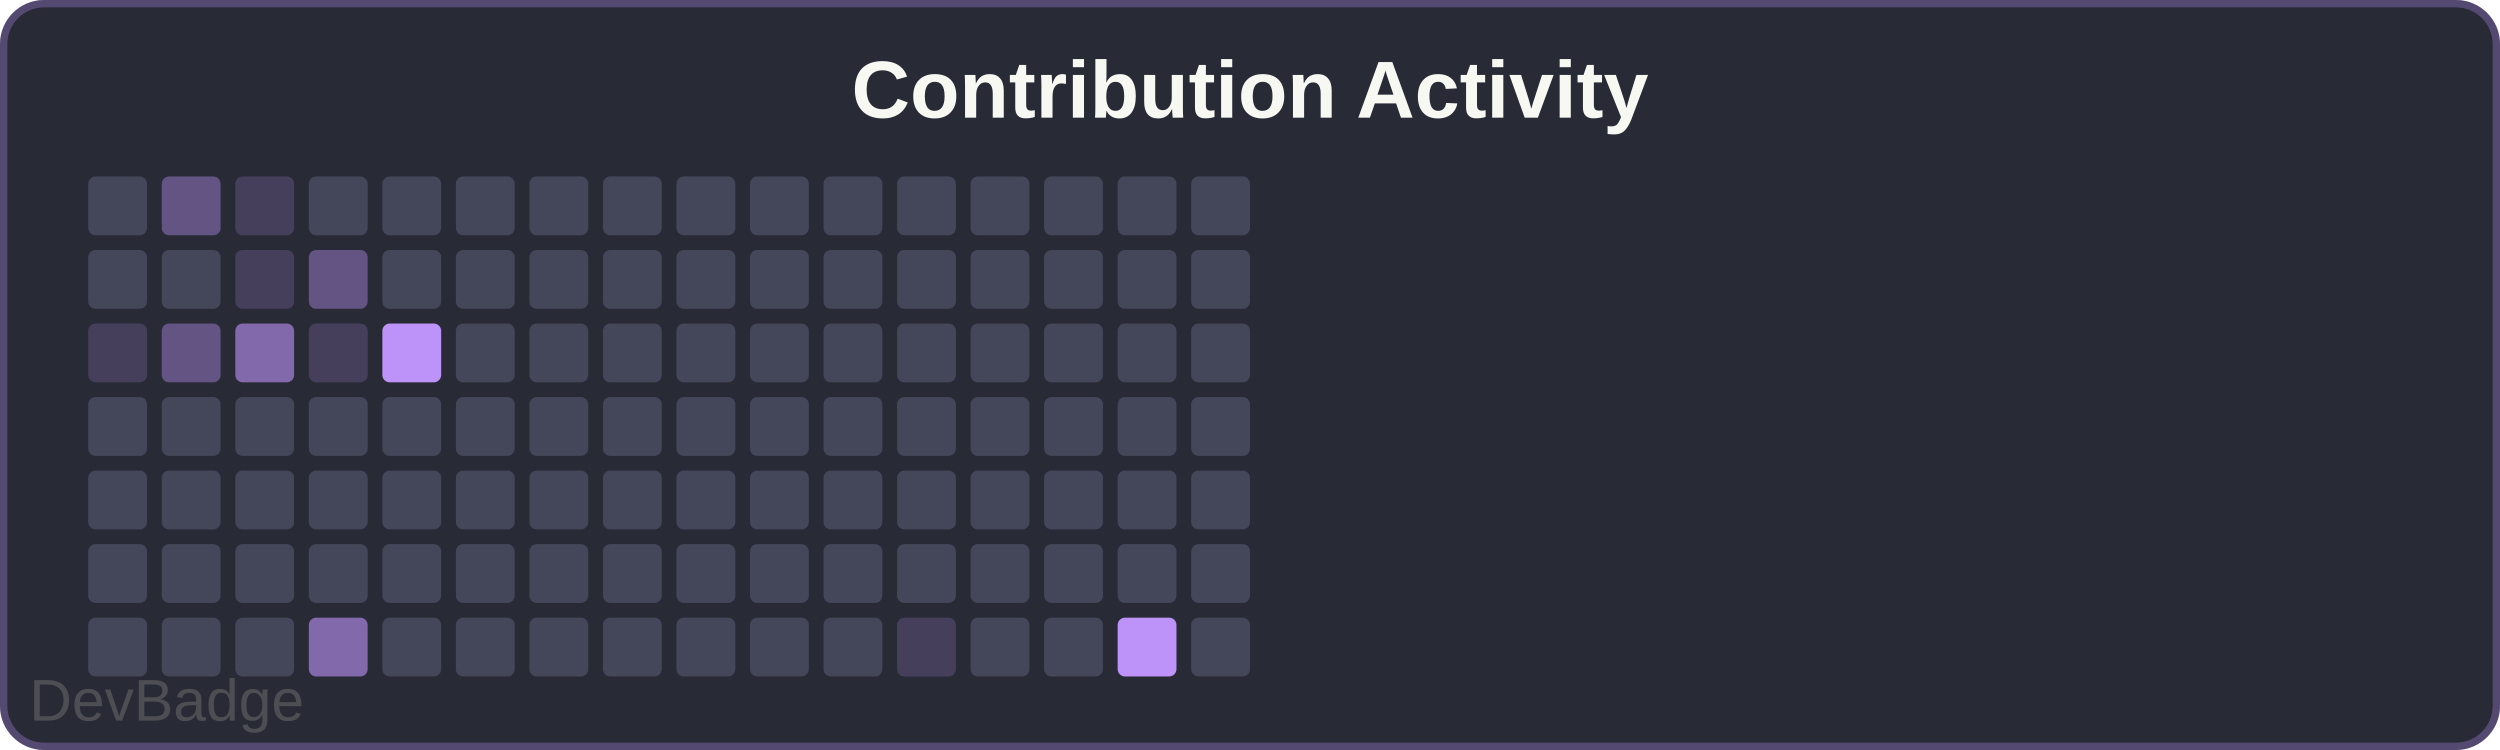
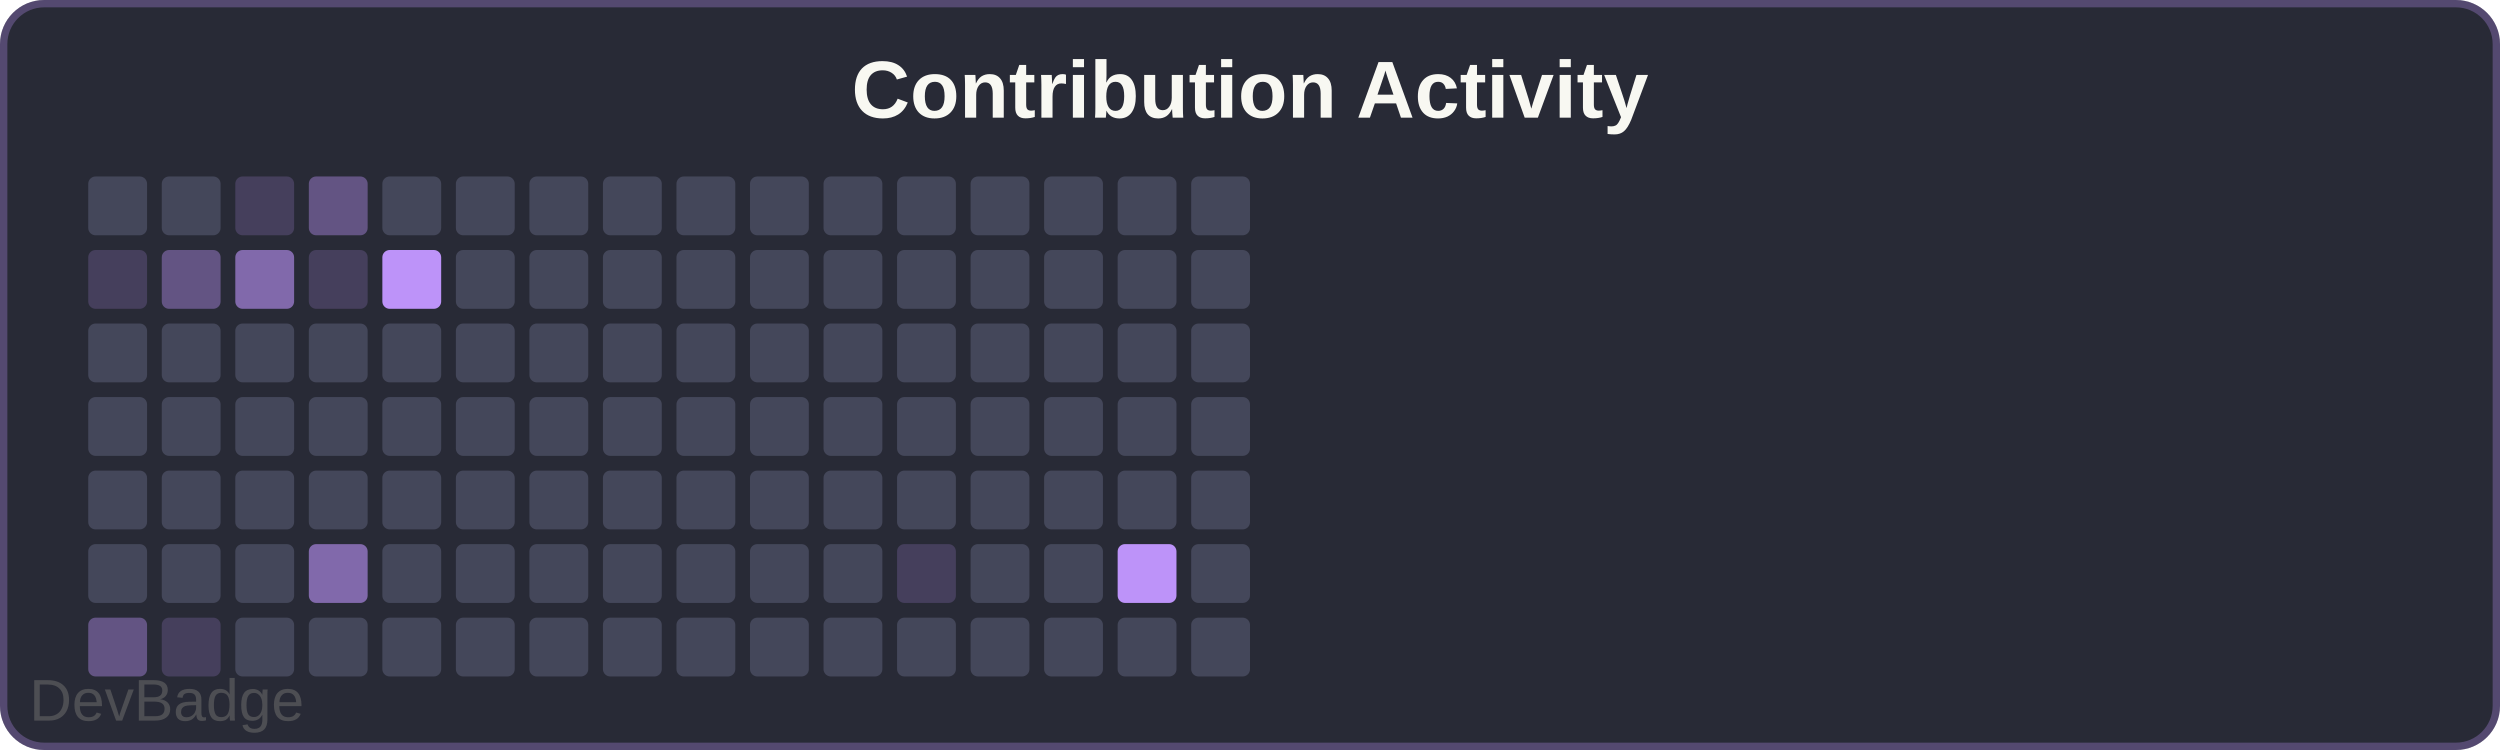
<svg xmlns="http://www.w3.org/2000/svg" width="340" height="102" viewBox="0 0 340 102">
  <rect width="340" height="102" rx="6" fill="#282a36" />
  <rect x="0.5" y="0.5" width="339" height="101" rx="5.5" fill="none" stroke="#bd93f9" stroke-width="1" opacity="0.3" />
  <text x="170" y="16" font-family="Arial, sans-serif" font-size="11" font-weight="600" fill="#f8f8f2" text-anchor="middle">Contribution Activity</text>
  <rect x="12" y="24" width="8" height="8" rx="1" fill="#44475a" />
-   <rect x="12" y="34" width="8" height="8" rx="1" fill="#44475a" />
-   <rect x="12" y="44" width="8" height="8" rx="1" fill="#bd93f933" />
+   <rect x="12" y="34" width="8" height="8" rx="1" fill="#bd93f933" />
+   <rect x="12" y="44" width="8" height="8" rx="1" fill="#44475a" />
  <rect x="12" y="54" width="8" height="8" rx="1" fill="#44475a" />
  <rect x="12" y="64" width="8" height="8" rx="1" fill="#44475a" />
  <rect x="12" y="74" width="8" height="8" rx="1" fill="#44475a" />
-   <rect x="12" y="84" width="8" height="8" rx="1" fill="#44475a" />
-   <rect x="22" y="24" width="8" height="8" rx="1" fill="#bd93f966" />
-   <rect x="22" y="34" width="8" height="8" rx="1" fill="#44475a" />
-   <rect x="22" y="44" width="8" height="8" rx="1" fill="#bd93f966" />
+   <rect x="12" y="84" width="8" height="8" rx="1" fill="#bd93f966" />
+   <rect x="22" y="24" width="8" height="8" rx="1" fill="#44475a" />
+   <rect x="22" y="34" width="8" height="8" rx="1" fill="#bd93f966" />
+   <rect x="22" y="44" width="8" height="8" rx="1" fill="#44475a" />
  <rect x="22" y="54" width="8" height="8" rx="1" fill="#44475a" />
  <rect x="22" y="64" width="8" height="8" rx="1" fill="#44475a" />
  <rect x="22" y="74" width="8" height="8" rx="1" fill="#44475a" />
-   <rect x="22" y="84" width="8" height="8" rx="1" fill="#44475a" />
+   <rect x="22" y="84" width="8" height="8" rx="1" fill="#bd93f933" />
  <rect x="32" y="24" width="8" height="8" rx="1" fill="#bd93f933" />
-   <rect x="32" y="34" width="8" height="8" rx="1" fill="#bd93f933" />
-   <rect x="32" y="44" width="8" height="8" rx="1" fill="#bd93f999" />
+   <rect x="32" y="34" width="8" height="8" rx="1" fill="#bd93f999" />
+   <rect x="32" y="44" width="8" height="8" rx="1" fill="#44475a" />
  <rect x="32" y="54" width="8" height="8" rx="1" fill="#44475a" />
  <rect x="32" y="64" width="8" height="8" rx="1" fill="#44475a" />
  <rect x="32" y="74" width="8" height="8" rx="1" fill="#44475a" />
  <rect x="32" y="84" width="8" height="8" rx="1" fill="#44475a" />
-   <rect x="42" y="24" width="8" height="8" rx="1" fill="#44475a" />
-   <rect x="42" y="34" width="8" height="8" rx="1" fill="#bd93f966" />
-   <rect x="42" y="44" width="8" height="8" rx="1" fill="#bd93f933" />
+   <rect x="42" y="24" width="8" height="8" rx="1" fill="#bd93f966" />
+   <rect x="42" y="34" width="8" height="8" rx="1" fill="#bd93f933" />
+   <rect x="42" y="44" width="8" height="8" rx="1" fill="#44475a" />
  <rect x="42" y="54" width="8" height="8" rx="1" fill="#44475a" />
  <rect x="42" y="64" width="8" height="8" rx="1" fill="#44475a" />
-   <rect x="42" y="74" width="8" height="8" rx="1" fill="#44475a" />
-   <rect x="42" y="84" width="8" height="8" rx="1" fill="#bd93f999" />
+   <rect x="42" y="74" width="8" height="8" rx="1" fill="#bd93f999" />
+   <rect x="42" y="84" width="8" height="8" rx="1" fill="#44475a" />
  <rect x="52" y="24" width="8" height="8" rx="1" fill="#44475a" />
-   <rect x="52" y="34" width="8" height="8" rx="1" fill="#44475a" />
-   <rect x="52" y="44" width="8" height="8" rx="1" fill="#bd93f9" />
+   <rect x="52" y="34" width="8" height="8" rx="1" fill="#bd93f9" />
+   <rect x="52" y="44" width="8" height="8" rx="1" fill="#44475a" />
  <rect x="52" y="54" width="8" height="8" rx="1" fill="#44475a" />
  <rect x="52" y="64" width="8" height="8" rx="1" fill="#44475a" />
  <rect x="52" y="74" width="8" height="8" rx="1" fill="#44475a" />
  <rect x="52" y="84" width="8" height="8" rx="1" fill="#44475a" />
  <rect x="62" y="24" width="8" height="8" rx="1" fill="#44475a" />
  <rect x="62" y="34" width="8" height="8" rx="1" fill="#44475a" />
  <rect x="62" y="44" width="8" height="8" rx="1" fill="#44475a" />
  <rect x="62" y="54" width="8" height="8" rx="1" fill="#44475a" />
  <rect x="62" y="64" width="8" height="8" rx="1" fill="#44475a" />
  <rect x="62" y="74" width="8" height="8" rx="1" fill="#44475a" />
  <rect x="62" y="84" width="8" height="8" rx="1" fill="#44475a" />
  <rect x="72" y="24" width="8" height="8" rx="1" fill="#44475a" />
  <rect x="72" y="34" width="8" height="8" rx="1" fill="#44475a" />
  <rect x="72" y="44" width="8" height="8" rx="1" fill="#44475a" />
  <rect x="72" y="54" width="8" height="8" rx="1" fill="#44475a" />
  <rect x="72" y="64" width="8" height="8" rx="1" fill="#44475a" />
  <rect x="72" y="74" width="8" height="8" rx="1" fill="#44475a" />
  <rect x="72" y="84" width="8" height="8" rx="1" fill="#44475a" />
  <rect x="82" y="24" width="8" height="8" rx="1" fill="#44475a" />
  <rect x="82" y="34" width="8" height="8" rx="1" fill="#44475a" />
  <rect x="82" y="44" width="8" height="8" rx="1" fill="#44475a" />
  <rect x="82" y="54" width="8" height="8" rx="1" fill="#44475a" />
  <rect x="82" y="64" width="8" height="8" rx="1" fill="#44475a" />
  <rect x="82" y="74" width="8" height="8" rx="1" fill="#44475a" />
  <rect x="82" y="84" width="8" height="8" rx="1" fill="#44475a" />
  <rect x="92" y="24" width="8" height="8" rx="1" fill="#44475a" />
  <rect x="92" y="34" width="8" height="8" rx="1" fill="#44475a" />
  <rect x="92" y="44" width="8" height="8" rx="1" fill="#44475a" />
  <rect x="92" y="54" width="8" height="8" rx="1" fill="#44475a" />
  <rect x="92" y="64" width="8" height="8" rx="1" fill="#44475a" />
  <rect x="92" y="74" width="8" height="8" rx="1" fill="#44475a" />
  <rect x="92" y="84" width="8" height="8" rx="1" fill="#44475a" />
  <rect x="102" y="24" width="8" height="8" rx="1" fill="#44475a" />
  <rect x="102" y="34" width="8" height="8" rx="1" fill="#44475a" />
  <rect x="102" y="44" width="8" height="8" rx="1" fill="#44475a" />
  <rect x="102" y="54" width="8" height="8" rx="1" fill="#44475a" />
  <rect x="102" y="64" width="8" height="8" rx="1" fill="#44475a" />
  <rect x="102" y="74" width="8" height="8" rx="1" fill="#44475a" />
  <rect x="102" y="84" width="8" height="8" rx="1" fill="#44475a" />
  <rect x="112" y="24" width="8" height="8" rx="1" fill="#44475a" />
  <rect x="112" y="34" width="8" height="8" rx="1" fill="#44475a" />
  <rect x="112" y="44" width="8" height="8" rx="1" fill="#44475a" />
  <rect x="112" y="54" width="8" height="8" rx="1" fill="#44475a" />
  <rect x="112" y="64" width="8" height="8" rx="1" fill="#44475a" />
  <rect x="112" y="74" width="8" height="8" rx="1" fill="#44475a" />
  <rect x="112" y="84" width="8" height="8" rx="1" fill="#44475a" />
  <rect x="122" y="24" width="8" height="8" rx="1" fill="#44475a" />
  <rect x="122" y="34" width="8" height="8" rx="1" fill="#44475a" />
  <rect x="122" y="44" width="8" height="8" rx="1" fill="#44475a" />
  <rect x="122" y="54" width="8" height="8" rx="1" fill="#44475a" />
  <rect x="122" y="64" width="8" height="8" rx="1" fill="#44475a" />
-   <rect x="122" y="74" width="8" height="8" rx="1" fill="#44475a" />
-   <rect x="122" y="84" width="8" height="8" rx="1" fill="#bd93f933" />
+   <rect x="122" y="74" width="8" height="8" rx="1" fill="#bd93f933" />
+   <rect x="122" y="84" width="8" height="8" rx="1" fill="#44475a" />
  <rect x="132" y="24" width="8" height="8" rx="1" fill="#44475a" />
  <rect x="132" y="34" width="8" height="8" rx="1" fill="#44475a" />
  <rect x="132" y="44" width="8" height="8" rx="1" fill="#44475a" />
  <rect x="132" y="54" width="8" height="8" rx="1" fill="#44475a" />
  <rect x="132" y="64" width="8" height="8" rx="1" fill="#44475a" />
  <rect x="132" y="74" width="8" height="8" rx="1" fill="#44475a" />
  <rect x="132" y="84" width="8" height="8" rx="1" fill="#44475a" />
  <rect x="142" y="24" width="8" height="8" rx="1" fill="#44475a" />
  <rect x="142" y="34" width="8" height="8" rx="1" fill="#44475a" />
  <rect x="142" y="44" width="8" height="8" rx="1" fill="#44475a" />
  <rect x="142" y="54" width="8" height="8" rx="1" fill="#44475a" />
  <rect x="142" y="64" width="8" height="8" rx="1" fill="#44475a" />
  <rect x="142" y="74" width="8" height="8" rx="1" fill="#44475a" />
  <rect x="142" y="84" width="8" height="8" rx="1" fill="#44475a" />
  <rect x="152" y="24" width="8" height="8" rx="1" fill="#44475a" />
  <rect x="152" y="34" width="8" height="8" rx="1" fill="#44475a" />
  <rect x="152" y="44" width="8" height="8" rx="1" fill="#44475a" />
  <rect x="152" y="54" width="8" height="8" rx="1" fill="#44475a" />
  <rect x="152" y="64" width="8" height="8" rx="1" fill="#44475a" />
-   <rect x="152" y="74" width="8" height="8" rx="1" fill="#44475a" />
-   <rect x="152" y="84" width="8" height="8" rx="1" fill="#bd93f9" />
+   <rect x="152" y="74" width="8" height="8" rx="1" fill="#bd93f9" />
+   <rect x="152" y="84" width="8" height="8" rx="1" fill="#44475a" />
  <rect x="162" y="24" width="8" height="8" rx="1" fill="#44475a" />
  <rect x="162" y="34" width="8" height="8" rx="1" fill="#44475a" />
  <rect x="162" y="44" width="8" height="8" rx="1" fill="#44475a" />
  <rect x="162" y="54" width="8" height="8" rx="1" fill="#44475a" />
  <rect x="162" y="64" width="8" height="8" rx="1" fill="#44475a" />
  <rect x="162" y="74" width="8" height="8" rx="1" fill="#44475a" />
  <rect x="162" y="84" width="8" height="8" rx="1" fill="#44475a" />
  <a href="https://github.com/sochiautoparts/devbadge" target="_blank">
    <text x="4" y="98" font-family="Arial, sans-serif" font-size="8" fill="#666666" opacity="0.6">DevBadge</text>
  </a>
</svg>
